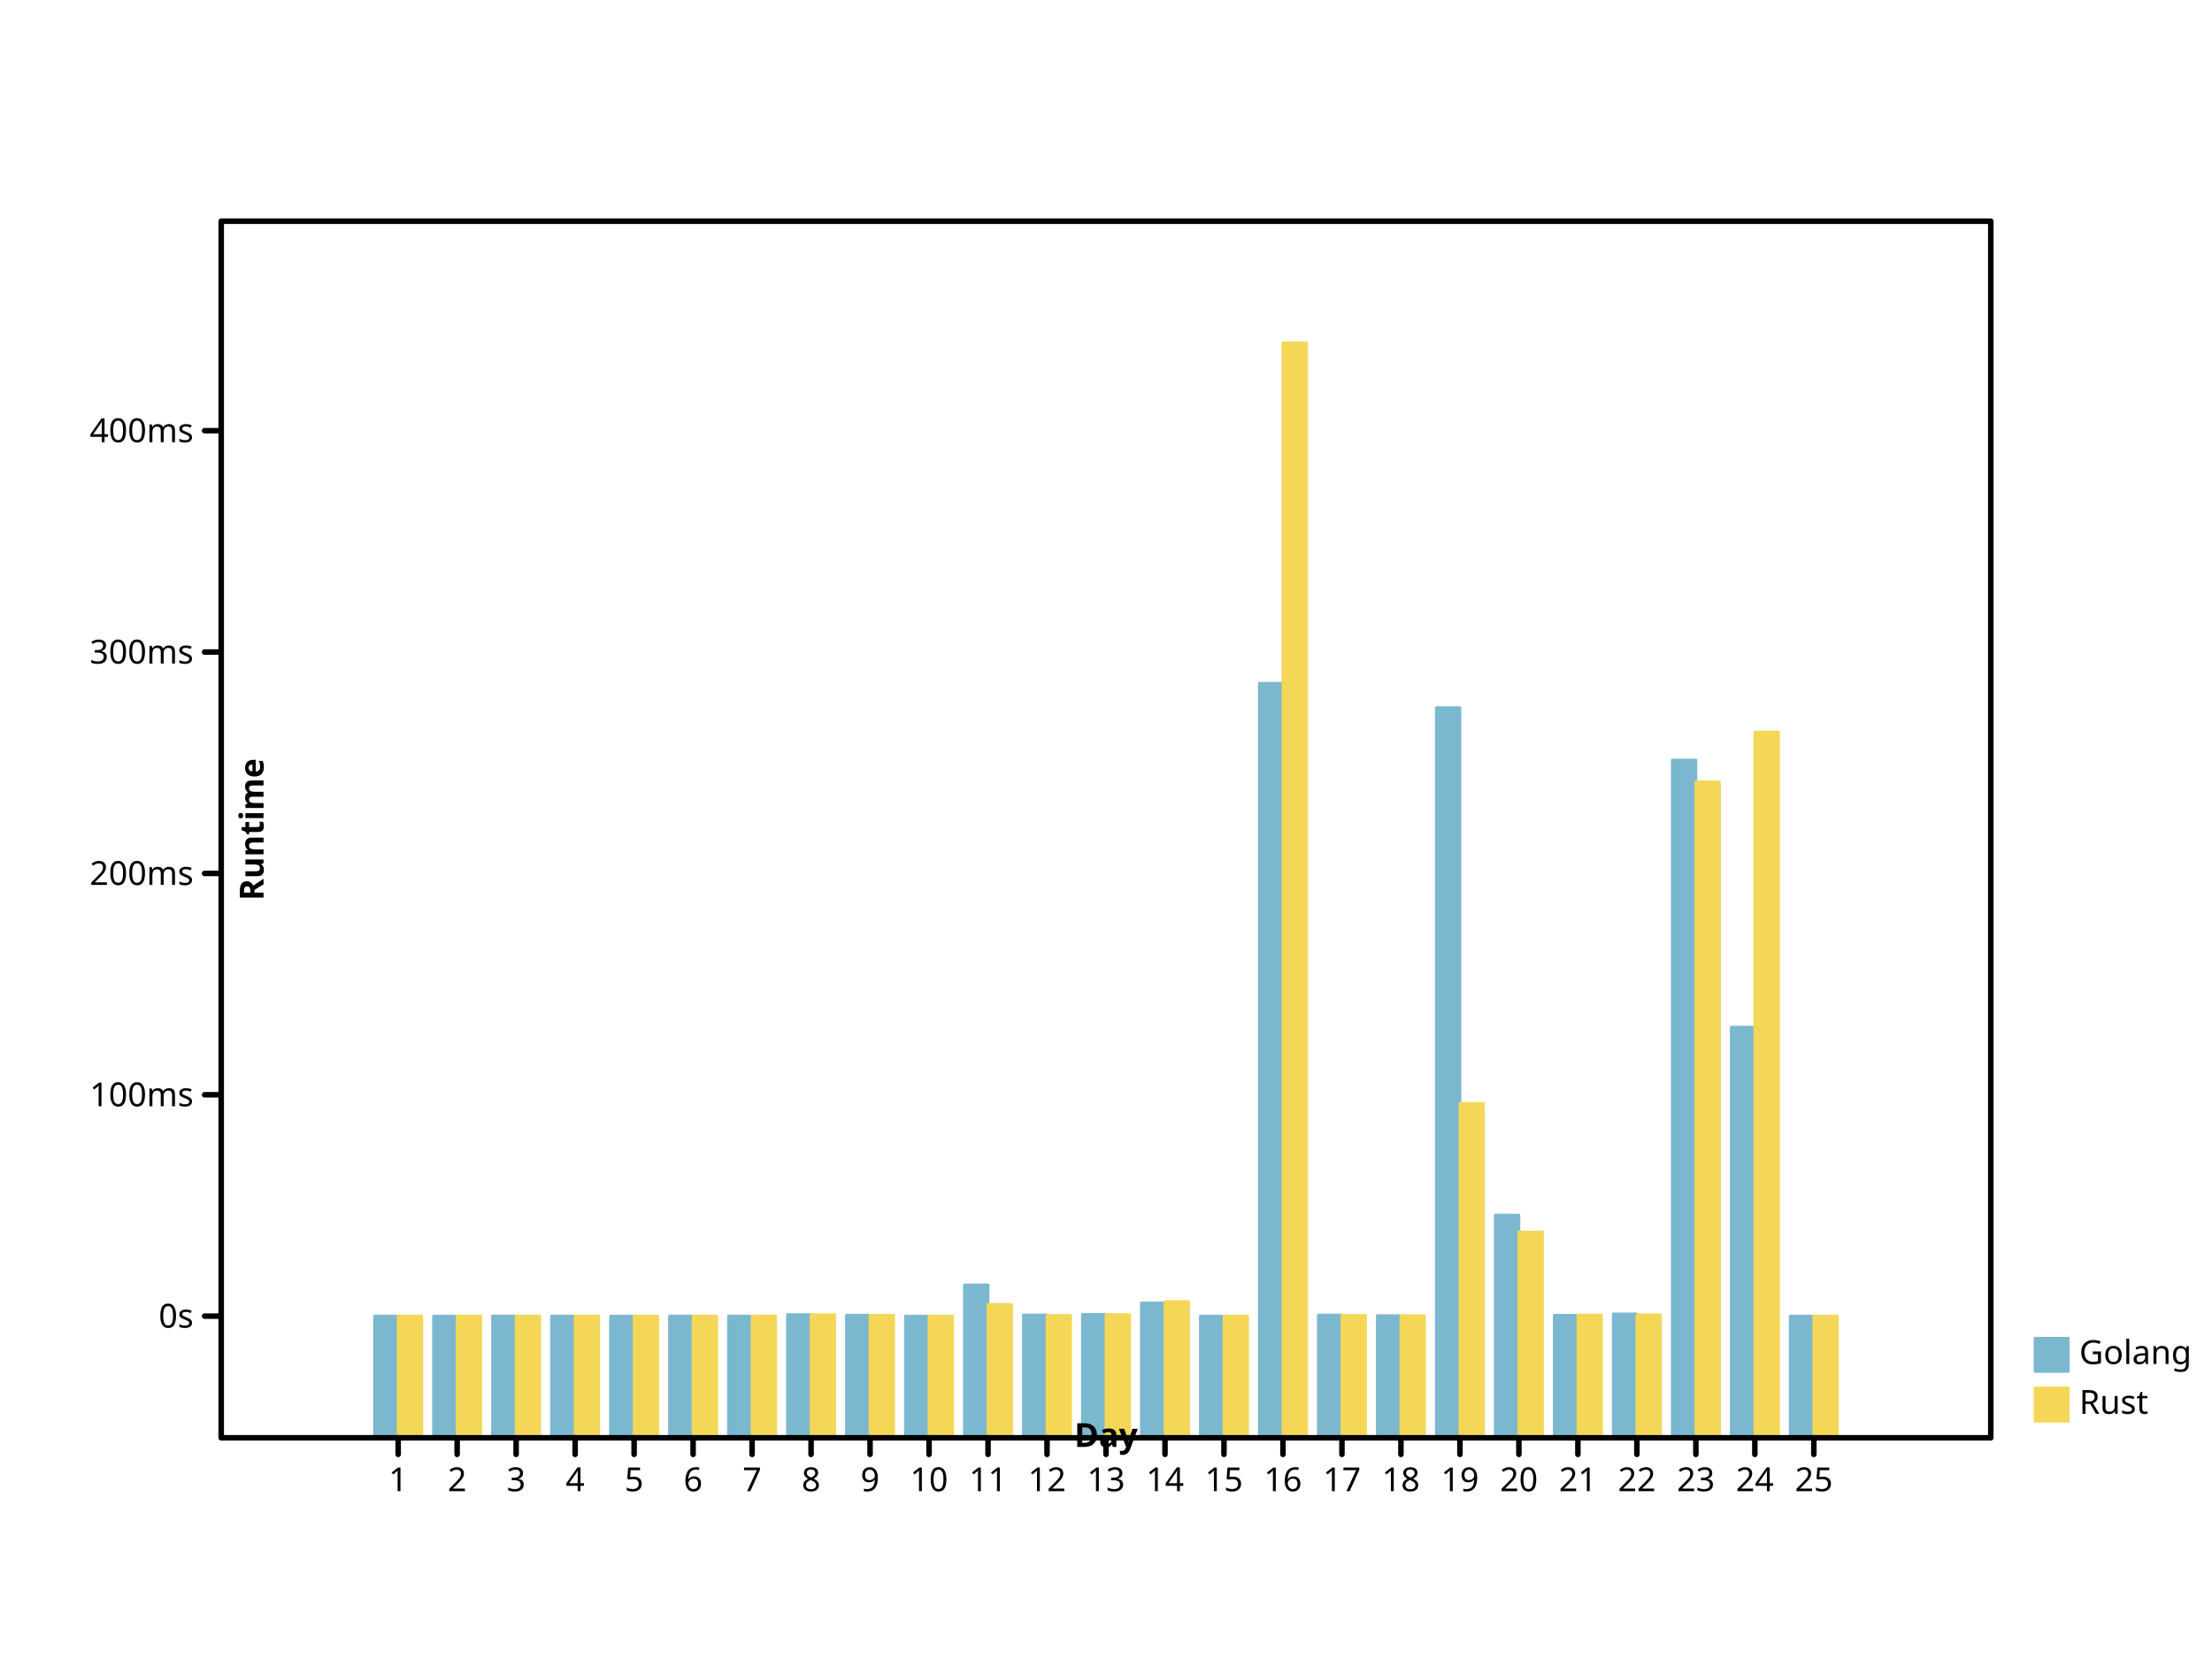
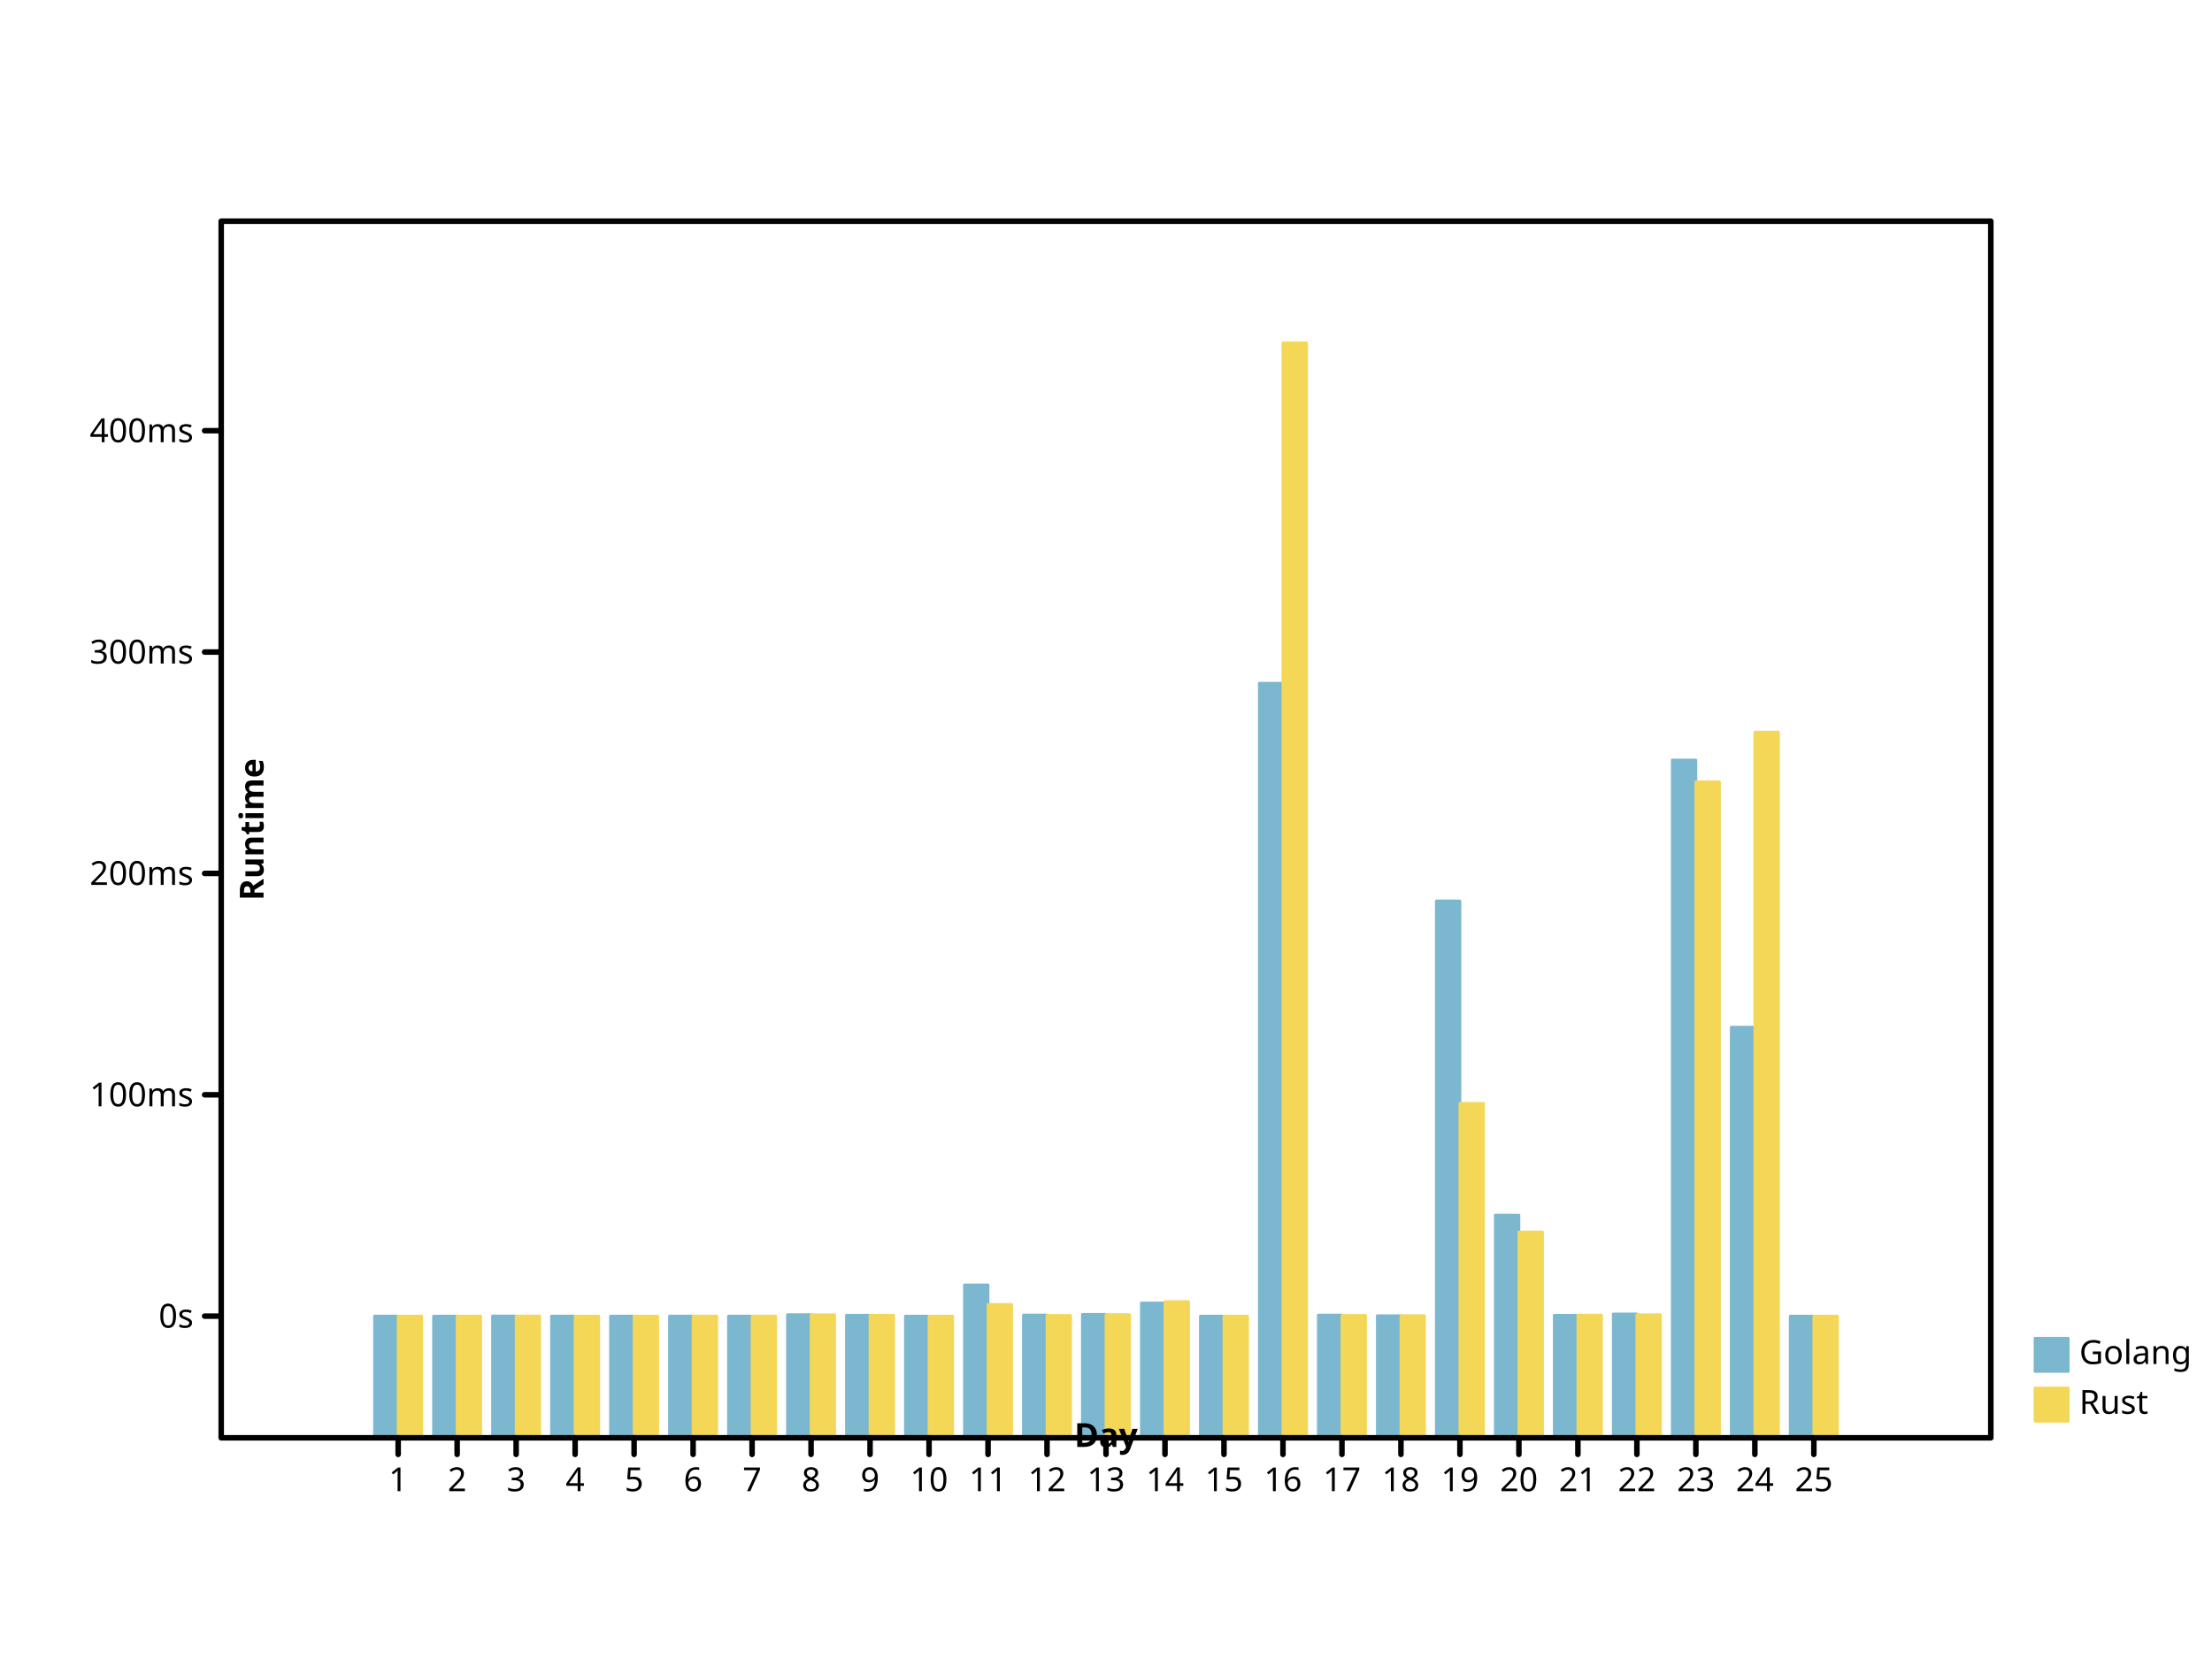
- <svg xmlns="http://www.w3.org/2000/svg" viewbox="0 0 800 600" preserveAspectRatio="xMidYMid meet" width="800" height="600">
+ <svg xmlns="http://www.w3.org/2000/svg" preserveAspectRatio="xMidYMid meet" width="800" height="600" viewbox="0 0 800 600">
  <defs>
-     <marker markerHeight="2%" id="circle" viewBox="0 0 10 10 " refX="5" refY="5" markerUnits="userSpaceOnUse" markerWidth="2%">
-       <circle cy="5" r="3" fill="none" stroke="black" cx="5" />
+     <marker viewBox="0 0 10 10 " refX="5" refY="5" markerUnits="userSpaceOnUse" markerWidth="2%" markerHeight="2%" id="circle">
+       <circle cx="5" cy="5" r="3" fill="none" stroke="black" />
    </marker>
-     <marker id="filled-circle" viewBox="0 0 10 10 " refX="5" refY="5" markerUnits="userSpaceOnUse" markerWidth="2%" markerHeight="2%">
-       <circle cx="5" cy="5" r="3" fill="black" stroke="none" />
+     <marker markerHeight="2%" id="filled-circle" viewBox="0 0 10 10 " refX="5" refY="5" markerUnits="userSpaceOnUse" markerWidth="2%">
+       <circle cy="5" r="3" fill="black" stroke="none" cx="5" />
    </marker>
-     <marker refY="5" markerUnits="userSpaceOnUse" markerWidth="2%" markerHeight="2%" id="square" viewBox="0 0 10 10 " refX="5">
-       <rect x="2" y="2" width="6" height="6" fill="none" stroke="black" />
+     <marker markerHeight="2%" id="square" viewBox="0 0 10 10 " refX="5" refY="5" markerUnits="userSpaceOnUse" markerWidth="2%">
+       <rect fill="none" stroke="black" x="2" y="2" width="6" height="6" />
    </marker>
-     <marker id="filled-square" viewBox="0 0 10 10 " refX="5" refY="5" markerUnits="userSpaceOnUse" markerWidth="2%" markerHeight="2%">
+     <marker markerUnits="userSpaceOnUse" markerWidth="2%" markerHeight="2%" id="filled-square" viewBox="0 0 10 10 " refX="5" refY="5">
      <rect stroke="none" x="2" y="2" width="6" height="6" fill="black" />
    </marker>
  </defs>
-   <g stroke-linejoin="round" transform="translate(80 520 )scale(1 -1 )" fill="hsl(198, 47%, 65%)" stroke="hsl(198, 47%, 65%)" stroke-width="1px" stroke-linecap="round">
-     <rect y="0" width="8.533333e+00" height="4.401314e+01" vector-effect="non-scaling-stroke" x="5.546667e+01" />
-     <rect height="4.400363e+01" vector-effect="non-scaling-stroke" x="7.680000e+01" y="0" width="8.533333e+00" />
-     <rect vector-effect="non-scaling-stroke" x="9.813333e+01" y="0" width="8.533333e+00" height="4.403986e+01" />
+   <g transform="translate(80 520 )scale(1 -1 )" fill="hsl(198, 47%, 65%)" stroke="hsl(198, 47%, 65%)" stroke-width="1px" stroke-linecap="round" stroke-linejoin="round">
+     <rect height="4.401314e+01" vector-effect="non-scaling-stroke" x="5.546667e+01" y="0" width="8.533333e+00" />
+     <rect y="0" width="8.533333e+00" height="4.400363e+01" vector-effect="non-scaling-stroke" x="7.680000e+01" />
+     <rect y="0" width="8.533333e+00" height="4.403986e+01" vector-effect="non-scaling-stroke" x="9.813333e+01" />
    <rect y="0" width="8.533333e+00" height="4.401719e+01" vector-effect="non-scaling-stroke" x="1.194667e+02" />
-     <rect width="8.533333e+00" height="4.400984e+01" vector-effect="non-scaling-stroke" x="1.408000e+02" y="0" />
-     <rect x="1.621333e+02" y="0" width="8.533333e+00" height="4.402561e+01" vector-effect="non-scaling-stroke" />
-     <rect x="1.834667e+02" y="0" width="8.533333e+00" height="4.401992e+01" vector-effect="non-scaling-stroke" />
+     <rect height="4.400984e+01" vector-effect="non-scaling-stroke" x="1.408000e+02" y="0" width="8.533333e+00" />
+     <rect vector-effect="non-scaling-stroke" x="1.621333e+02" y="0" width="8.533333e+00" height="4.402561e+01" />
+     <rect y="0" width="8.533333e+00" height="4.401992e+01" vector-effect="non-scaling-stroke" x="1.834667e+02" />
    <rect y="0" width="8.533333e+00" height="4.453445e+01" vector-effect="non-scaling-stroke" x="2.048000e+02" />
-     <rect height="4.432033e+01" vector-effect="non-scaling-stroke" x="2.261333e+02" y="0" width="8.533333e+00" />
+     <rect width="8.533333e+00" height="4.432033e+01" vector-effect="non-scaling-stroke" x="2.261333e+02" y="0" />
    <rect vector-effect="non-scaling-stroke" x="2.474667e+02" y="0" width="8.533333e+00" height="4.400126e+01" />
    <rect width="8.533333e+00" height="5.528921e+01" vector-effect="non-scaling-stroke" x="2.688000e+02" y="0" />
-     <rect width="8.533333e+00" height="4.440524e+01" vector-effect="non-scaling-stroke" x="2.901333e+02" y="0" />
-     <rect x="3.114667e+02" y="0" width="8.533333e+00" height="4.464564e+01" vector-effect="non-scaling-stroke" />
-     <rect x="3.328000e+02" y="0" width="8.533333e+00" height="4.876763e+01" vector-effect="non-scaling-stroke" />
-     <rect vector-effect="non-scaling-stroke" x="3.541333e+02" y="0" width="8.533333e+00" height="4.400405e+01" />
-     <rect vector-effect="non-scaling-stroke" x="3.754667e+02" y="0" width="8.533333e+00" height="2.728841e+02" />
-     <rect y="0" width="8.533333e+00" height="4.438700e+01" vector-effect="non-scaling-stroke" x="3.968000e+02" />
+     <rect vector-effect="non-scaling-stroke" x="2.901333e+02" y="0" width="8.533333e+00" height="4.440524e+01" />
+     <rect y="0" width="8.533333e+00" height="4.464564e+01" vector-effect="non-scaling-stroke" x="3.114667e+02" />
+     <rect height="4.876763e+01" vector-effect="non-scaling-stroke" x="3.328000e+02" y="0" width="8.533333e+00" />
+     <rect y="0" width="8.533333e+00" height="4.400405e+01" vector-effect="non-scaling-stroke" x="3.541333e+02" />
+     <rect y="0" width="8.533333e+00" height="2.728841e+02" vector-effect="non-scaling-stroke" x="3.754667e+02" />
+     <rect vector-effect="non-scaling-stroke" x="3.968000e+02" y="0" width="8.533333e+00" height="4.438700e+01" />
    <rect vector-effect="non-scaling-stroke" x="4.181333e+02" y="0" width="8.533333e+00" height="4.415148e+01" />
-     <rect vector-effect="non-scaling-stroke" x="4.394667e+02" y="0" width="8.533333e+00" height="2.640472e+02" />
-     <rect height="8.054353e+01" vector-effect="non-scaling-stroke" x="4.608000e+02" y="0" width="8.533333e+00" />
-     <rect y="0" width="8.533333e+00" height="4.429131e+01" vector-effect="non-scaling-stroke" x="4.821333e+02" />
-     <rect height="4.478784e+01" vector-effect="non-scaling-stroke" x="5.034667e+02" y="0" width="8.533333e+00" />
-     <rect vector-effect="non-scaling-stroke" x="5.248000e+02" y="0" width="8.533333e+00" height="2.451089e+02" />
-     <rect width="8.533333e+00" height="1.485011e+02" vector-effect="non-scaling-stroke" x="5.461333e+02" y="0" />
+     <rect x="4.394667e+02" y="0" width="8.533333e+00" height="1.941563e+02" vector-effect="non-scaling-stroke" />
+     <rect x="4.608000e+02" y="0" width="8.533333e+00" height="8.054353e+01" vector-effect="non-scaling-stroke" />
+     <rect width="8.533333e+00" height="4.429131e+01" vector-effect="non-scaling-stroke" x="4.821333e+02" y="0" />
+     <rect x="5.034667e+02" y="0" width="8.533333e+00" height="4.478784e+01" vector-effect="non-scaling-stroke" />
+     <rect width="8.533333e+00" height="2.451089e+02" vector-effect="non-scaling-stroke" x="5.248000e+02" y="0" />
+     <rect x="5.461333e+02" y="0" width="8.533333e+00" height="1.485011e+02" vector-effect="non-scaling-stroke" />
    <rect width="8.533333e+00" height="4.400240e+01" vector-effect="non-scaling-stroke" x="5.674667e+02" y="0" />
  </g>
-   <g stroke-width="1px" stroke-linecap="round" stroke-linejoin="round" transform="translate(80 520 )scale(1 -1 )" fill="hsl(49, 88%, 65%)" stroke="hsl(49, 88%, 65%)">
-     <rect vector-effect="non-scaling-stroke" x="64" y="0" width="8.533333e+00" height="4.400595e+01" />
+   <g stroke-linecap="round" stroke-linejoin="round" transform="translate(80 520 )scale(1 -1 )" fill="hsl(49, 88%, 65%)" stroke="hsl(49, 88%, 65%)" stroke-width="1px">
+     <rect x="64" y="0" width="8.533333e+00" height="4.400595e+01" vector-effect="non-scaling-stroke" />
    <rect vector-effect="non-scaling-stroke" x="8.533333e+01" y="0" width="8.533333e+00" height="4.400087e+01" />
-     <rect y="0" width="8.533333e+00" height="4.403010e+01" vector-effect="non-scaling-stroke" x="1.066667e+02" />
-     <rect width="8.533333e+00" height="4.401027e+01" vector-effect="non-scaling-stroke" x="128" y="0" />
-     <rect height="4.400794e+01" vector-effect="non-scaling-stroke" x="1.493333e+02" y="0" width="8.533333e+00" />
+     <rect vector-effect="non-scaling-stroke" x="1.066667e+02" y="0" width="8.533333e+00" height="4.403010e+01" />
+     <rect x="128" y="0" width="8.533333e+00" height="4.401027e+01" vector-effect="non-scaling-stroke" />
+     <rect vector-effect="non-scaling-stroke" x="1.493333e+02" y="0" width="8.533333e+00" height="4.400794e+01" />
    <rect vector-effect="non-scaling-stroke" x="1.706667e+02" y="0" width="8.533333e+00" height="4.401522e+01" />
    <rect width="8.533333e+00" height="4.401780e+01" vector-effect="non-scaling-stroke" x="192" y="0" />
-     <rect x="2.133333e+02" y="0" width="8.533333e+00" height="4.451845e+01" vector-effect="non-scaling-stroke" />
-     <rect height="4.430964e+01" vector-effect="non-scaling-stroke" x="2.346667e+02" y="0" width="8.533333e+00" />
-     <rect vector-effect="non-scaling-stroke" x="2.560000e+02" y="0" width="8.533333e+00" height="4.400095e+01" />
-     <rect y="0" width="8.533333e+00" height="4.821467e+01" vector-effect="non-scaling-stroke" x="2.773333e+02" />
-     <rect vector-effect="non-scaling-stroke" x="2.986667e+02" y="0" width="8.533333e+00" height="4.425309e+01" />
-     <rect vector-effect="non-scaling-stroke" x="320" y="0" width="8.533333e+00" height="4.454742e+01" />
-     <rect height="4.925119e+01" vector-effect="non-scaling-stroke" x="3.413333e+02" y="0" width="8.533333e+00" />
-     <rect height="4.400171e+01" vector-effect="non-scaling-stroke" x="3.626667e+02" y="0" width="8.533333e+00" />
+     <rect y="0" width="8.533333e+00" height="4.451845e+01" vector-effect="non-scaling-stroke" x="2.133333e+02" />
+     <rect width="8.533333e+00" height="4.430964e+01" vector-effect="non-scaling-stroke" x="2.346667e+02" y="0" />
+     <rect width="8.533333e+00" height="4.400095e+01" vector-effect="non-scaling-stroke" x="2.560000e+02" y="0" />
+     <rect x="2.773333e+02" y="0" width="8.533333e+00" height="4.821467e+01" vector-effect="non-scaling-stroke" />
+     <rect y="0" width="8.533333e+00" height="4.425309e+01" vector-effect="non-scaling-stroke" x="2.986667e+02" />
+     <rect height="4.454742e+01" vector-effect="non-scaling-stroke" x="320" y="0" width="8.533333e+00" />
+     <rect y="0" width="8.533333e+00" height="4.925119e+01" vector-effect="non-scaling-stroke" x="3.413333e+02" />
+     <rect x="3.626667e+02" y="0" width="8.533333e+00" height="4.400171e+01" vector-effect="non-scaling-stroke" />
    <rect vector-effect="non-scaling-stroke" x="384" y="0" width="8.533333e+00" height="396" />
-     <rect x="4.053333e+02" y="0" width="8.533333e+00" height="4.426457e+01" vector-effect="non-scaling-stroke" />
+     <rect vector-effect="non-scaling-stroke" x="4.053333e+02" y="0" width="8.533333e+00" height="4.426457e+01" />
    <rect y="0" width="8.533333e+00" height="4.417776e+01" vector-effect="non-scaling-stroke" x="4.266667e+02" />
-     <rect height="1.209599e+02" vector-effect="non-scaling-stroke" x="448" y="0" width="8.533333e+00" />
-     <rect height="7.444534e+01" vector-effect="non-scaling-stroke" x="4.693333e+02" y="0" width="8.533333e+00" />
-     <rect height="4.436171e+01" vector-effect="non-scaling-stroke" x="4.906667e+02" y="0" width="8.533333e+00" />
-     <rect height="4.452205e+01" vector-effect="non-scaling-stroke" x="512" y="0" width="8.533333e+00" />
-     <rect height="2.372188e+02" vector-effect="non-scaling-stroke" x="5.333333e+02" y="0" width="8.533333e+00" />
-     <rect width="8.533333e+00" height="2.552259e+02" vector-effect="non-scaling-stroke" x="5.546667e+02" y="0" />
-     <rect x="576" y="0" width="8.533333e+00" height="4.400551e+01" vector-effect="non-scaling-stroke" />
+     <rect x="448" y="0" width="8.533333e+00" height="1.209599e+02" vector-effect="non-scaling-stroke" />
+     <rect y="0" width="8.533333e+00" height="7.444534e+01" vector-effect="non-scaling-stroke" x="4.693333e+02" />
+     <rect vector-effect="non-scaling-stroke" x="4.906667e+02" y="0" width="8.533333e+00" height="4.436171e+01" />
+     <rect width="8.533333e+00" height="4.452205e+01" vector-effect="non-scaling-stroke" x="512" y="0" />
+     <rect width="8.533333e+00" height="2.372188e+02" vector-effect="non-scaling-stroke" x="5.333333e+02" y="0" />
+     <rect vector-effect="non-scaling-stroke" x="5.546667e+02" y="0" width="8.533333e+00" height="2.552259e+02" />
+     <rect width="8.533333e+00" height="4.400551e+01" vector-effect="non-scaling-stroke" x="576" y="0" />
  </g>
-   <g font-size="12px" font-weight="normal" text-anchor="start" dominant-baseline="hanging" fill="hsl(198, 47%, 65%)" stroke-width="1px" stroke-linecap="round" stroke-linejoin="round" stroke="hsl(198, 47%, 65%)" font-style="normal" font-family="sans-serif">
-     <rect x="736" y="484" width="12" height="12" vector-effect="non-scaling-stroke" />
+   <g stroke-linejoin="round" font-style="normal" text-anchor="start" fill="hsl(198, 47%, 65%)" stroke="hsl(198, 47%, 65%)" font-family="sans-serif" font-size="12px" dominant-baseline="hanging" stroke-width="1px" stroke-linecap="round" font-weight="normal">
+     <rect vector-effect="non-scaling-stroke" x="736" y="484" width="12" height="12" />
    <g fill="black" stroke="black">
-       <text dominant-baseline="hanging" stroke="none" vector-effect="non-scaling-stroke" x="752" y="484">Golang</text>
+       <text y="484" dominant-baseline="hanging" stroke="none" vector-effect="non-scaling-stroke" x="752">Golang</text>
    </g>
-     <g stroke-width="1px" stroke-linecap="round" text-anchor="start" font-size="12px" dominant-baseline="hanging" fill="hsl(49, 88%, 65%)" stroke="hsl(49, 88%, 65%)" font-style="normal" font-weight="normal" stroke-linejoin="round" font-family="sans-serif">
-       <rect width="12" height="12" vector-effect="non-scaling-stroke" x="736" y="502" />
-       <g fill="black" stroke="black">
+     <g stroke="hsl(49, 88%, 65%)" font-size="12px" dominant-baseline="hanging" stroke-width="1px" stroke-linecap="round" font-style="normal" fill="hsl(49, 88%, 65%)" text-anchor="start" font-family="sans-serif" stroke-linejoin="round" font-weight="normal">
+       <rect y="502" width="12" height="12" vector-effect="non-scaling-stroke" x="736" />
+       <g stroke="black" fill="black">
        <text dominant-baseline="hanging" stroke="none" vector-effect="non-scaling-stroke" x="752" y="502">Rust</text>
-         <g font-size="12px" fill="none" font-style="normal" font-weight="normal" stroke-linecap="round" dominant-baseline="hanging" text-anchor="start" stroke-linejoin="round" stroke-width="2px" font-family="sans-serif">
+         <g font-style="normal" font-weight="normal" stroke-width="2px" font-family="sans-serif" dominant-baseline="hanging" fill="none" text-anchor="start" font-size="12px" stroke-linecap="round" stroke-linejoin="round">
          <rect width="640" height="440" vector-effect="non-scaling-stroke" x="80" y="80" />
        </g>
-         <g transform="translate(80 520 )scale(1 -1 )" font-style="normal" text-anchor="start" dominant-baseline="hanging" fill="none" stroke-linecap="round" font-weight="normal" stroke="black" font-size="12px" stroke-linejoin="round" font-family="sans-serif" stroke-width="2px">
-           <path vector-effect="non-scaling-stroke" d="M64,0 L64,-6 M8.533333e+01,0 L8.533333e+01,-6 M1.066667e+02,0 L1.066667e+02,-6 M128,0 L128,-6 M1.493333e+02,0 L1.493333e+02,-6 M1.706667e+02,0 L1.706667e+02,-6 M192,0 L192,-6 M2.133333e+02,0 L2.133333e+02,-6 M2.346667e+02,0 L2.346667e+02,-6 M256,0 L256,-6 M2.773333e+02,0 L2.773333e+02,-6 M2.986667e+02,0 L2.986667e+02,-6 M320,0 L320,-6 M3.413333e+02,0 L3.413333e+02,-6 M3.626667e+02,0 L3.626667e+02,-6 M384,0 L384,-6 M4.053333e+02,0 L4.053333e+02,-6 M4.266667e+02,0 L4.266667e+02,-6 M448,0 L448,-6 M4.693333e+02,0 L4.693333e+02,-6 M4.906667e+02,0 L4.906667e+02,-6 M512,0 L512,-6 M5.333333e+02,0 L5.333333e+02,-6 M5.546667e+02,0 L5.546667e+02,-6 M576,0 L576,-6 " />
+         <g stroke-width="2px" stroke-linejoin="round" fill="none" stroke="black" dominant-baseline="hanging" font-family="sans-serif" font-size="12px" stroke-linecap="round" font-style="normal" font-weight="normal" text-anchor="start" transform="translate(80 520 )scale(1 -1 )">
+           <path d="M64,0 L64,-6 M8.533333e+01,0 L8.533333e+01,-6 M1.066667e+02,0 L1.066667e+02,-6 M128,0 L128,-6 M1.493333e+02,0 L1.493333e+02,-6 M1.706667e+02,0 L1.706667e+02,-6 M192,0 L192,-6 M2.133333e+02,0 L2.133333e+02,-6 M2.346667e+02,0 L2.346667e+02,-6 M256,0 L256,-6 M2.773333e+02,0 L2.773333e+02,-6 M2.986667e+02,0 L2.986667e+02,-6 M320,0 L320,-6 M3.413333e+02,0 L3.413333e+02,-6 M3.626667e+02,0 L3.626667e+02,-6 M384,0 L384,-6 M4.053333e+02,0 L4.053333e+02,-6 M4.266667e+02,0 L4.266667e+02,-6 M448,0 L448,-6 M4.693333e+02,0 L4.693333e+02,-6 M4.906667e+02,0 L4.906667e+02,-6 M512,0 L512,-6 M5.333333e+02,0 L5.333333e+02,-6 M5.546667e+02,0 L5.546667e+02,-6 M576,0 L576,-6 " vector-effect="non-scaling-stroke" />
        </g>
-         <g font-weight="normal" dominant-baseline="hanging" transform="translate(80 520 )scale(1 1 )" font-size="12px" stroke-linejoin="round" stroke-width="2px" stroke-linecap="round" font-style="normal" font-family="sans-serif" text-anchor="middle" fill="black" stroke="black">
-           <text dominant-baseline="hanging" stroke="none" vector-effect="non-scaling-stroke" x="64" y="10">1</text>
-           <text vector-effect="non-scaling-stroke" x="8.533333e+01" y="10" dominant-baseline="hanging" stroke="none">2</text>
-           <text dominant-baseline="hanging" stroke="none" vector-effect="non-scaling-stroke" x="1.066667e+02" y="10">3</text>
+         <g fill="black" stroke-linecap="round" font-family="sans-serif" stroke="black" stroke-linejoin="round" font-weight="normal" text-anchor="middle" transform="translate(80 520 )scale(1 1 )" font-size="12px" dominant-baseline="hanging" stroke-width="2px" font-style="normal">
+           <text stroke="none" vector-effect="non-scaling-stroke" x="64" y="10" dominant-baseline="hanging">1</text>
+           <text stroke="none" vector-effect="non-scaling-stroke" x="8.533333e+01" y="10" dominant-baseline="hanging">2</text>
+           <text y="10" dominant-baseline="hanging" stroke="none" vector-effect="non-scaling-stroke" x="1.066667e+02">3</text>
          <text stroke="none" vector-effect="non-scaling-stroke" x="128" y="10" dominant-baseline="hanging">4</text>
          <text stroke="none" vector-effect="non-scaling-stroke" x="1.493333e+02" y="10" dominant-baseline="hanging">5</text>
-           <text stroke="none" vector-effect="non-scaling-stroke" x="1.706667e+02" y="10" dominant-baseline="hanging">6</text>
-           <text dominant-baseline="hanging" stroke="none" vector-effect="non-scaling-stroke" x="192" y="10">7</text>
-           <text stroke="none" vector-effect="non-scaling-stroke" x="2.133333e+02" y="10" dominant-baseline="hanging">8</text>
-           <text stroke="none" vector-effect="non-scaling-stroke" x="2.346667e+02" y="10" dominant-baseline="hanging">9</text>
+           <text vector-effect="non-scaling-stroke" x="1.706667e+02" y="10" dominant-baseline="hanging" stroke="none">6</text>
+           <text x="192" y="10" dominant-baseline="hanging" stroke="none" vector-effect="non-scaling-stroke">7</text>
+           <text dominant-baseline="hanging" stroke="none" vector-effect="non-scaling-stroke" x="2.133333e+02" y="10">8</text>
+           <text dominant-baseline="hanging" stroke="none" vector-effect="non-scaling-stroke" x="2.346667e+02" y="10">9</text>
          <text stroke="none" vector-effect="non-scaling-stroke" x="256" y="10" dominant-baseline="hanging">10</text>
-           <text vector-effect="non-scaling-stroke" x="2.773333e+02" y="10" dominant-baseline="hanging" stroke="none">11</text>
-           <text x="2.986667e+02" y="10" dominant-baseline="hanging" stroke="none" vector-effect="non-scaling-stroke">12</text>
+           <text stroke="none" vector-effect="non-scaling-stroke" x="2.773333e+02" y="10" dominant-baseline="hanging">11</text>
+           <text vector-effect="non-scaling-stroke" x="2.986667e+02" y="10" dominant-baseline="hanging" stroke="none">12</text>
          <text dominant-baseline="hanging" stroke="none" vector-effect="non-scaling-stroke" x="320" y="10">13</text>
-           <text y="10" dominant-baseline="hanging" stroke="none" vector-effect="non-scaling-stroke" x="3.413333e+02">14</text>
+           <text stroke="none" vector-effect="non-scaling-stroke" x="3.413333e+02" y="10" dominant-baseline="hanging">14</text>
          <text x="3.626667e+02" y="10" dominant-baseline="hanging" stroke="none" vector-effect="non-scaling-stroke">15</text>
-           <text dominant-baseline="hanging" stroke="none" vector-effect="non-scaling-stroke" x="384" y="10">16</text>
+           <text stroke="none" vector-effect="non-scaling-stroke" x="384" y="10" dominant-baseline="hanging">16</text>
          <text y="10" dominant-baseline="hanging" stroke="none" vector-effect="non-scaling-stroke" x="4.053333e+02">17</text>
          <text y="10" dominant-baseline="hanging" stroke="none" vector-effect="non-scaling-stroke" x="4.266667e+02">18</text>
          <text x="448" y="10" dominant-baseline="hanging" stroke="none" vector-effect="non-scaling-stroke">19</text>
-           <text stroke="none" vector-effect="non-scaling-stroke" x="4.693333e+02" y="10" dominant-baseline="hanging">20</text>
-           <text vector-effect="non-scaling-stroke" x="4.906667e+02" y="10" dominant-baseline="hanging" stroke="none">21</text>
-           <text vector-effect="non-scaling-stroke" x="512" y="10" dominant-baseline="hanging" stroke="none">22</text>
-           <text dominant-baseline="hanging" stroke="none" vector-effect="non-scaling-stroke" x="5.333333e+02" y="10">23</text>
+           <text x="4.693333e+02" y="10" dominant-baseline="hanging" stroke="none" vector-effect="non-scaling-stroke">20</text>
+           <text dominant-baseline="hanging" stroke="none" vector-effect="non-scaling-stroke" x="4.906667e+02" y="10">21</text>
+           <text x="512" y="10" dominant-baseline="hanging" stroke="none" vector-effect="non-scaling-stroke">22</text>
+           <text stroke="none" vector-effect="non-scaling-stroke" x="5.333333e+02" y="10" dominant-baseline="hanging">23</text>
          <text x="5.546667e+02" y="10" dominant-baseline="hanging" stroke="none" vector-effect="non-scaling-stroke">24</text>
-           <text vector-effect="non-scaling-stroke" x="576" y="10" dominant-baseline="hanging" stroke="none">25</text>
+           <text x="576" y="10" dominant-baseline="hanging" stroke="none" vector-effect="non-scaling-stroke">25</text>
        </g>
-         <g font-family="sans-serif" stroke-width="2px" stroke-linecap="round" dominant-baseline="baseline" fill="black" font-size="12px" stroke-linejoin="round" font-style="normal" font-weight="bold" text-anchor="middle" stroke="black" transform="translate(80 520 )scale(1 1 )rotate(0 0 0 )">
-           <text vector-effect="non-scaling-stroke" x="320" y="-6" dominant-baseline="baseline" stroke="none">Day</text>
+         <g font-family="sans-serif" font-size="12px" fill="black" stroke-linejoin="round" font-style="normal" font-weight="bold" stroke-width="2px" dominant-baseline="baseline" stroke="black" text-anchor="middle" transform="translate(80 520 )scale(1 1 )rotate(0 0 0 )" stroke-linecap="round">
+           <text x="320" y="-6" dominant-baseline="baseline" stroke="none" vector-effect="non-scaling-stroke">Day</text>
        </g>
-         <g stroke-linecap="round" stroke-linejoin="round" font-weight="bold" text-anchor="middle" dominant-baseline="baseline" fill="black" stroke="black" stroke-width="2px" font-style="normal" font-family="sans-serif" font-size="12px" transform="translate(80 520 )scale(1 -1 )">
+         <g stroke-width="2px" font-family="sans-serif" font-style="normal" font-weight="bold" transform="translate(80 520 )scale(1 -1 )" stroke="black" stroke-linejoin="round" font-size="12px" dominant-baseline="baseline" stroke-linecap="round" text-anchor="middle" fill="black">
          <path vector-effect="non-scaling-stroke" d="M0,44 L-6,44 M0,1.240583e+02 L-6,1.240583e+02 M0,2.041166e+02 L-6,2.041166e+02 M0,2.841749e+02 L-6,2.841749e+02 M0,3.642331e+02 L-6,3.642331e+02 " />
        </g>
-         <g stroke-linejoin="round" font-style="normal" font-weight="normal" dominant-baseline="middle" stroke="black" font-family="sans-serif" font-size="12px" text-anchor="end" fill="black" stroke-width="2px" stroke-linecap="round" transform="translate(80 520 )scale(1 1 )">
-           <text y="-44" dominant-baseline="middle" stroke="none" vector-effect="non-scaling-stroke" x="-10">0s</text>
-           <text vector-effect="non-scaling-stroke" x="-10" y="-1.240583e+02" dominant-baseline="middle" stroke="none">100ms</text>
+         <g stroke-linejoin="round" transform="translate(80 520 )scale(1 1 )" stroke-width="2px" stroke-linecap="round" font-family="sans-serif" font-size="12px" dominant-baseline="middle" fill="black" stroke="black" font-style="normal" font-weight="normal" text-anchor="end">
+           <text stroke="none" vector-effect="non-scaling-stroke" x="-10" y="-44" dominant-baseline="middle">0s</text>
+           <text stroke="none" vector-effect="non-scaling-stroke" x="-10" y="-1.240583e+02" dominant-baseline="middle">100ms</text>
          <text stroke="none" vector-effect="non-scaling-stroke" x="-10" y="-2.041166e+02" dominant-baseline="middle">200ms</text>
-           <text dominant-baseline="middle" stroke="none" vector-effect="non-scaling-stroke" x="-10" y="-2.841749e+02">300ms</text>
-           <text vector-effect="non-scaling-stroke" x="-10" y="-3.642331e+02" dominant-baseline="middle" stroke="none">400ms</text>
+           <text y="-2.841749e+02" dominant-baseline="middle" stroke="none" vector-effect="non-scaling-stroke" x="-10">300ms</text>
+           <text dominant-baseline="middle" stroke="none" vector-effect="non-scaling-stroke" x="-10" y="-3.642331e+02">400ms</text>
        </g>
-         <g fill="black" stroke-width="2px" stroke-linecap="round" text-anchor="middle" transform="translate(80 520 )scale(1 1 )rotate(-90 0 0 )" stroke="black" font-style="normal" font-weight="bold" dominant-baseline="hanging" stroke-linejoin="round" font-family="sans-serif" font-size="12px">
+         <g stroke-linecap="round" stroke-width="2px" stroke="black" stroke-linejoin="round" transform="translate(80 520 )scale(1 1 )rotate(-90 0 0 )" fill="black" font-family="sans-serif" font-size="12px" dominant-baseline="hanging" font-style="normal" font-weight="bold" text-anchor="middle">
          <text x="220" y="6" dominant-baseline="hanging" stroke="none" vector-effect="non-scaling-stroke">Runtime</text>
        </g>
      </g>
    </g>
  </g>
</svg>
